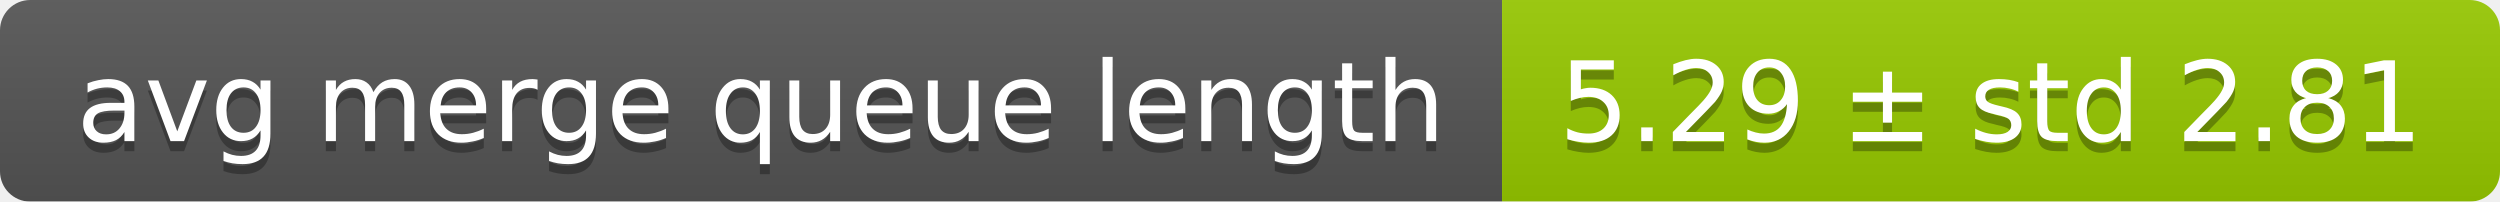
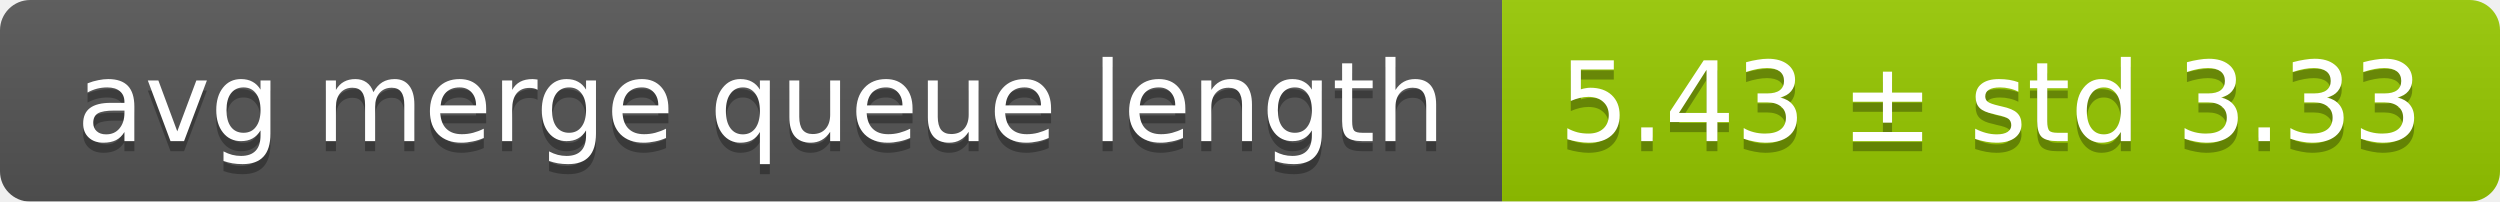
<svg xmlns="http://www.w3.org/2000/svg" width="248" height="20">
  <linearGradient id="smooth" x2="0" y2="100%">
    <stop offset="0" stop-color="#bbb" stop-opacity=".1" />
    <stop offset="1" stop-opacity=".1" />
  </linearGradient>
  <mask id="round">
    <rect width="248" height="20" rx="3" fill="#fff" />
  </mask>
  <g mask="url(#round)">
    <rect width="149" height="20" fill="#555" />
    <rect x="149" width="99" height="20" fill="#97ca00" />
    <rect width="248" height="20" fill="url(#smooth)" />
  </g>
  <g fill="#fff" text-anchor="middle" font-family="DejaVu Sans,Verdana,Geneva,sans-serif" font-size="11">
    <text x="75.5" y="15" fill="#010101" fill-opacity=".3">avg merge queue length</text>
    <text x="75.5" y="14">avg merge queue length</text>
-     <text x="197.5" y="15" fill="#010101" fill-opacity=".3">5.29 ± std 2.81</text>
-     <text x="197.5" y="14">5.29 ± std 2.81</text>
+     <text x="197.5" y="15" fill="#010101" fill-opacity=".3">5.43 ± std 3.33</text>
+     <text x="197.5" y="14">5.43 ± std 3.33</text>
  </g>
</svg>
